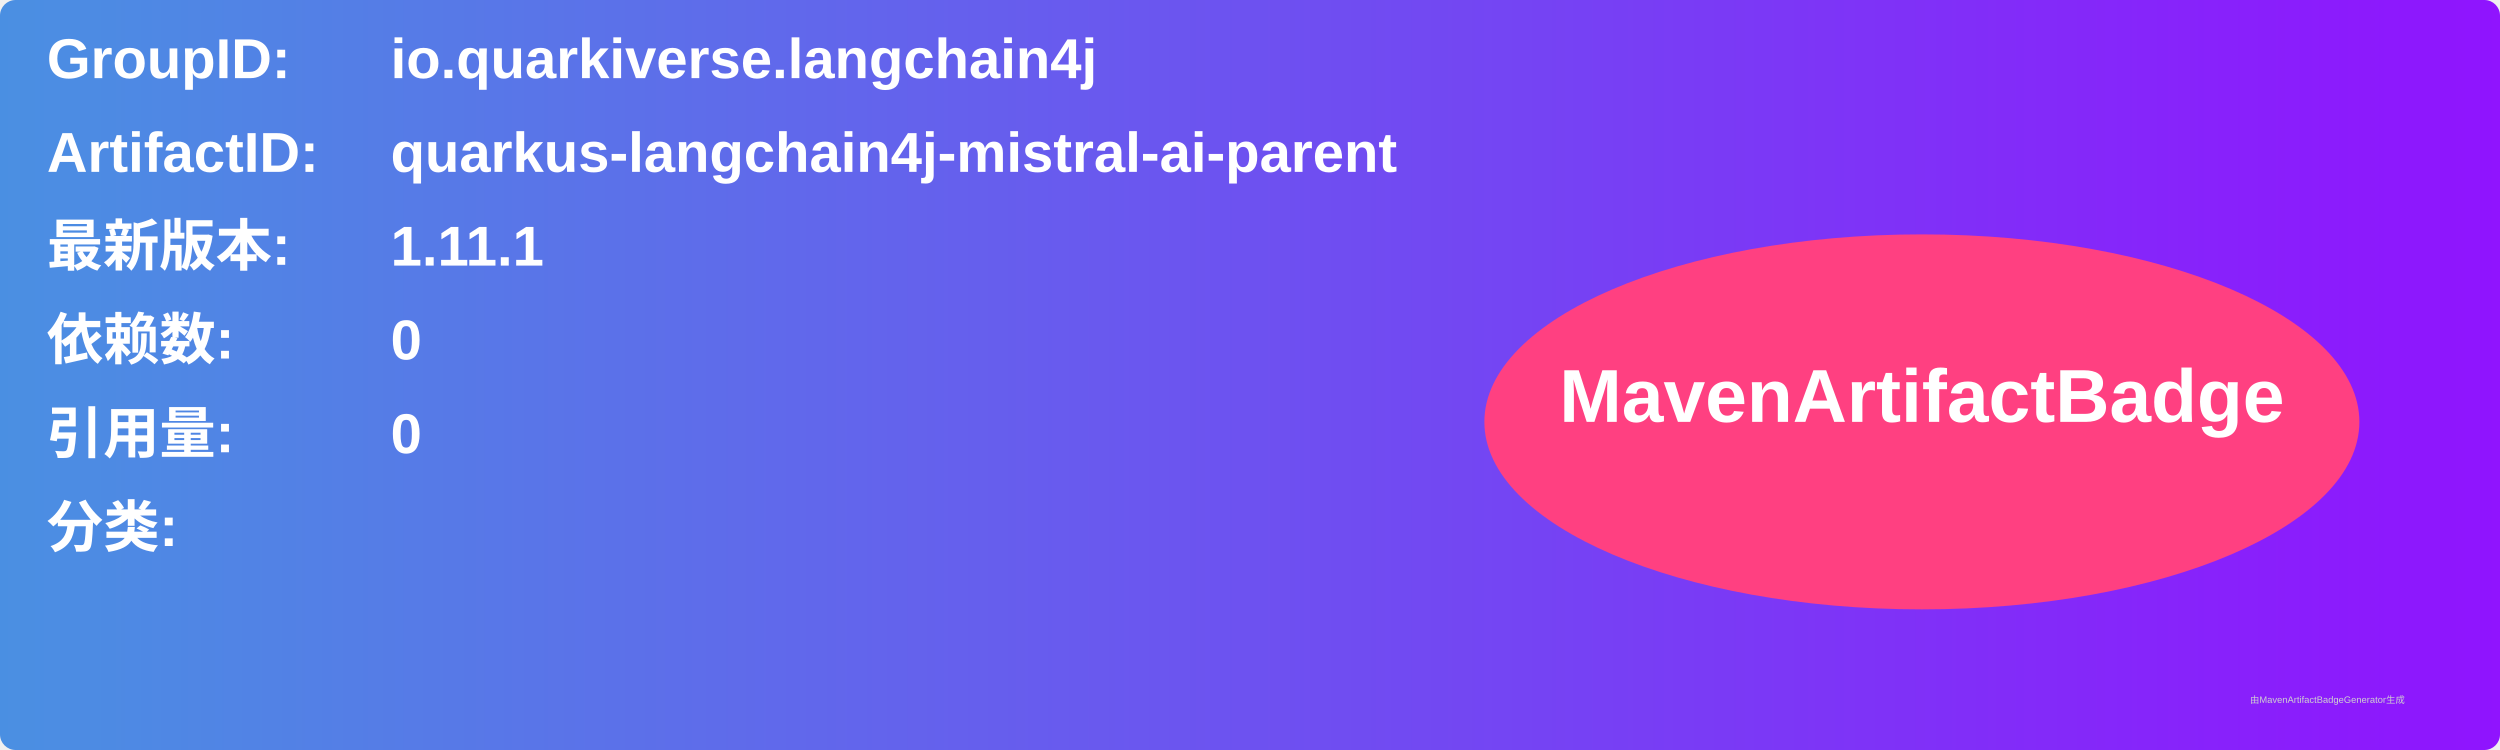
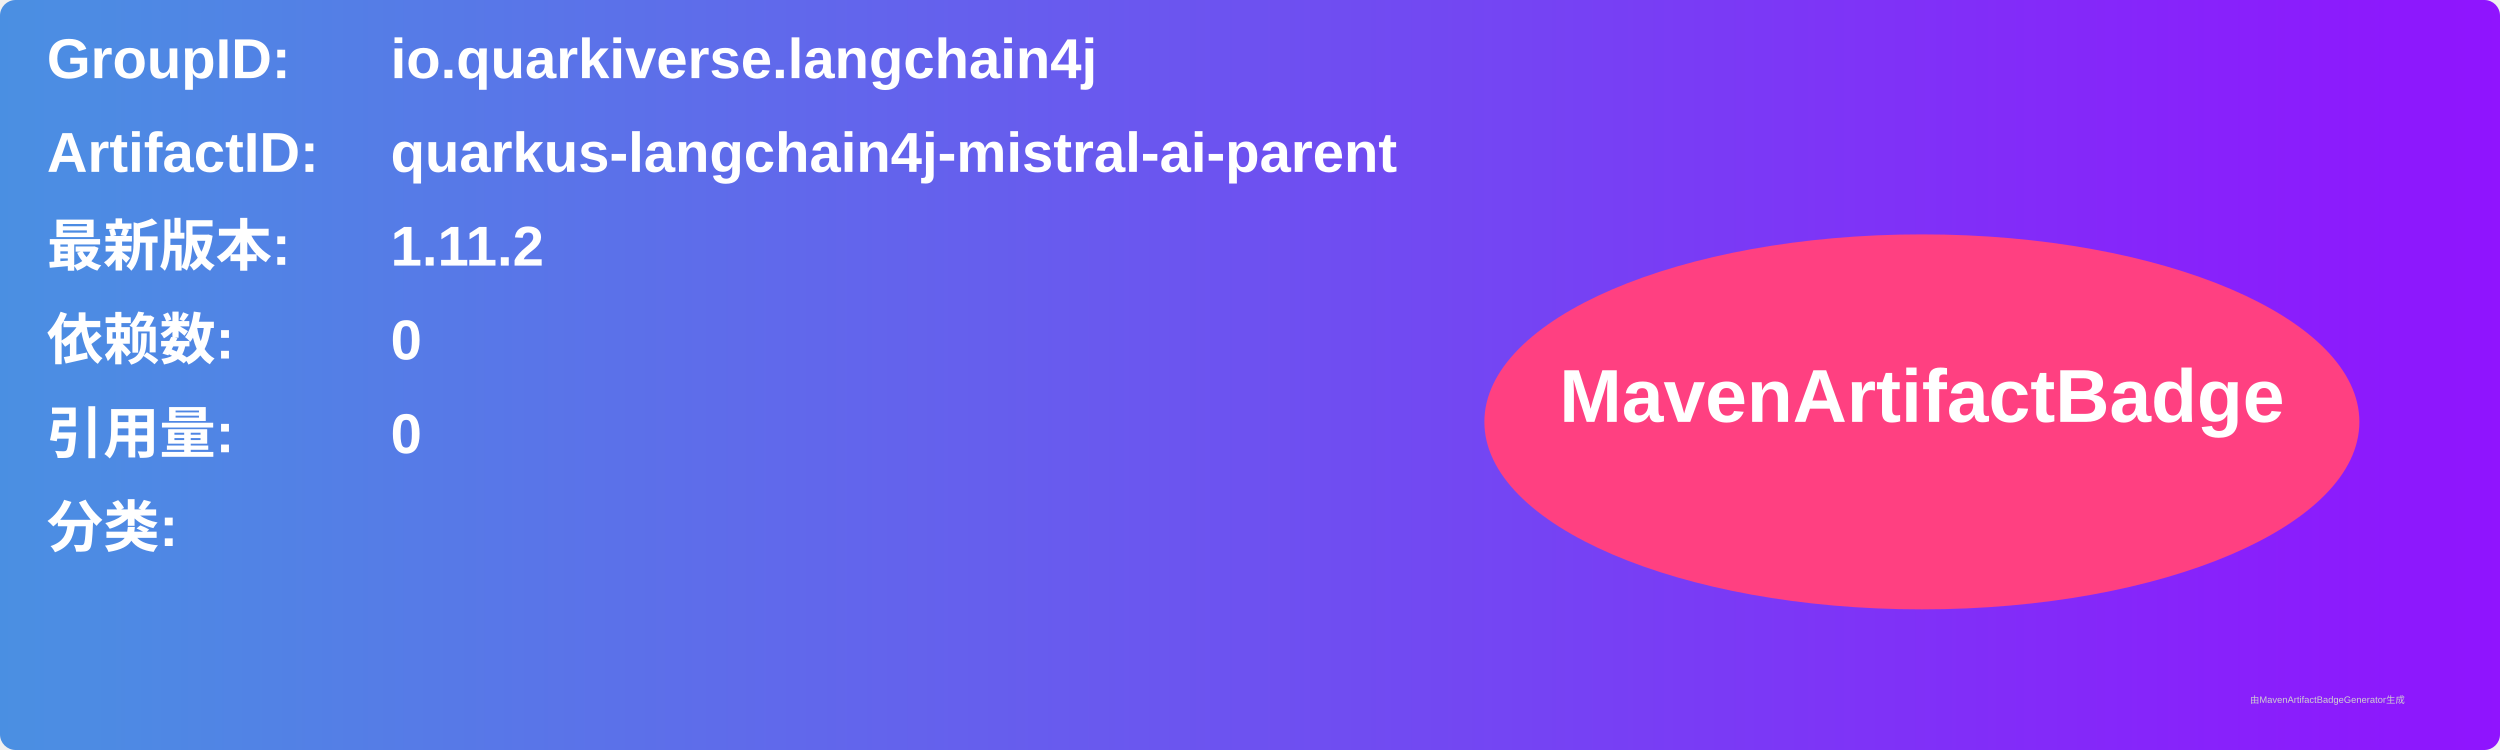
<svg xmlns="http://www.w3.org/2000/svg" width="800" height="240" viewBox="0 0 800 240">
  <linearGradient id="grad" x1="0%" y1="0%" x2="100%" y2="0%">
    <stop offset="0%" stop-color="#4a90e2" />
    <stop offset="100%" stop-color="#9013fe" />
  </linearGradient>
  <rect width="100%" height="100%" rx="5" ry="5" fill="url(#grad)" />
  <g transform="translate(15, 15)">
    <text x="0" y="10" font-family="Arial" font-size="18" fill="white" font-weight="bold" width="260">GroupID:</text>
    <text x="110" y="10" font-family="Arial" font-size="18" fill="white" font-weight="bold" width="460">io.quarkiverse.langchain4j</text>
    <text x="0" y="40" font-family="Arial" font-size="18" fill="white" font-weight="bold" width="260">ArtifactID:</text>
    <text x="110" y="40" font-family="Arial" font-size="18" fill="white" font-weight="bold" width="460">quarkus-langchain4j-mistral-ai-parent</text>
    <text x="0" y="70" font-family="Arial" font-size="18" fill="white" font-weight="bold">最新版本:</text>
    <text x="110" y="70" font-family="Arial" font-size="18" fill="white" font-weight="bold">
-       <tspan font-weight="bold">1.11.1</tspan>
+       <tspan font-weight="bold">1.11.2</tspan>
    </text>
    <text x="0" y="100" font-family="Arial" font-size="18" fill="white" font-weight="bold">依赖数: </text>
    <text x="110" y="100" font-family="Arial" font-size="18" fill="white">
      <tspan font-weight="bold">0</tspan>
    </text>
    <text x="0" y="130" font-family="Arial" font-size="18" fill="white" font-weight="bold">引用量: </text>
    <text x="110" y="130" font-family="Arial" font-size="18" fill="white">
      <tspan font-weight="bold">0</tspan>
    </text>
    <text x="0" y="160" font-family="Arial" font-size="18" fill="white" font-weight="bold">分类:</text>
    <text x="10" y="190" font-family="Arial" font-size="10" fill="white">
      <tspan font-weight="bold" />
    </text>
    <ellipse cx="600" cy="120" rx="140" ry="60" fill="#ff4081" />
    <text x="600" y="120" text-anchor="middle" font-family="Arial" font-size="24" fill="white" font-weight="bold">MavenArtifactBadge</text>
  </g>
  <text x="720" y="225" font-family="Arial" font-size="3" fill="#d0d0d0">由MavenArtifactBadgeGenerator生成</text>
</svg>
